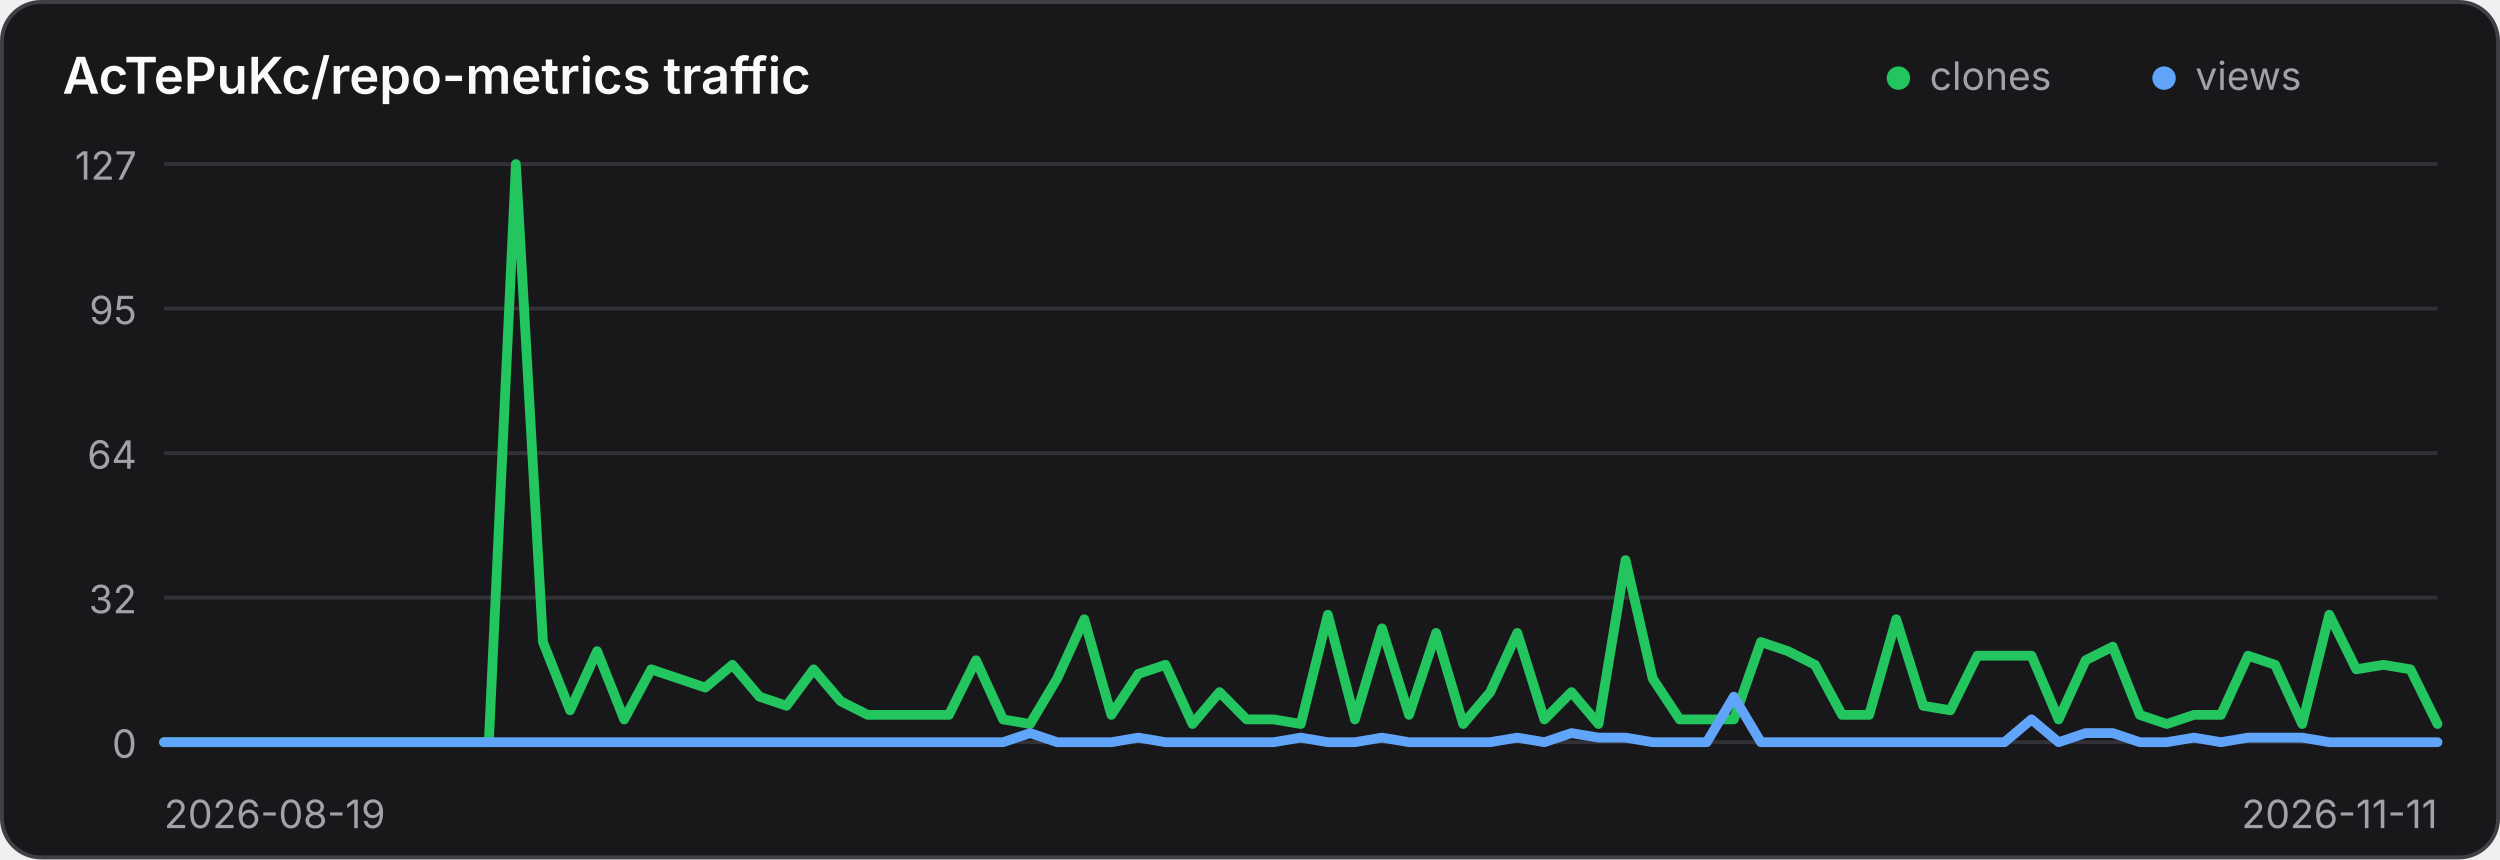
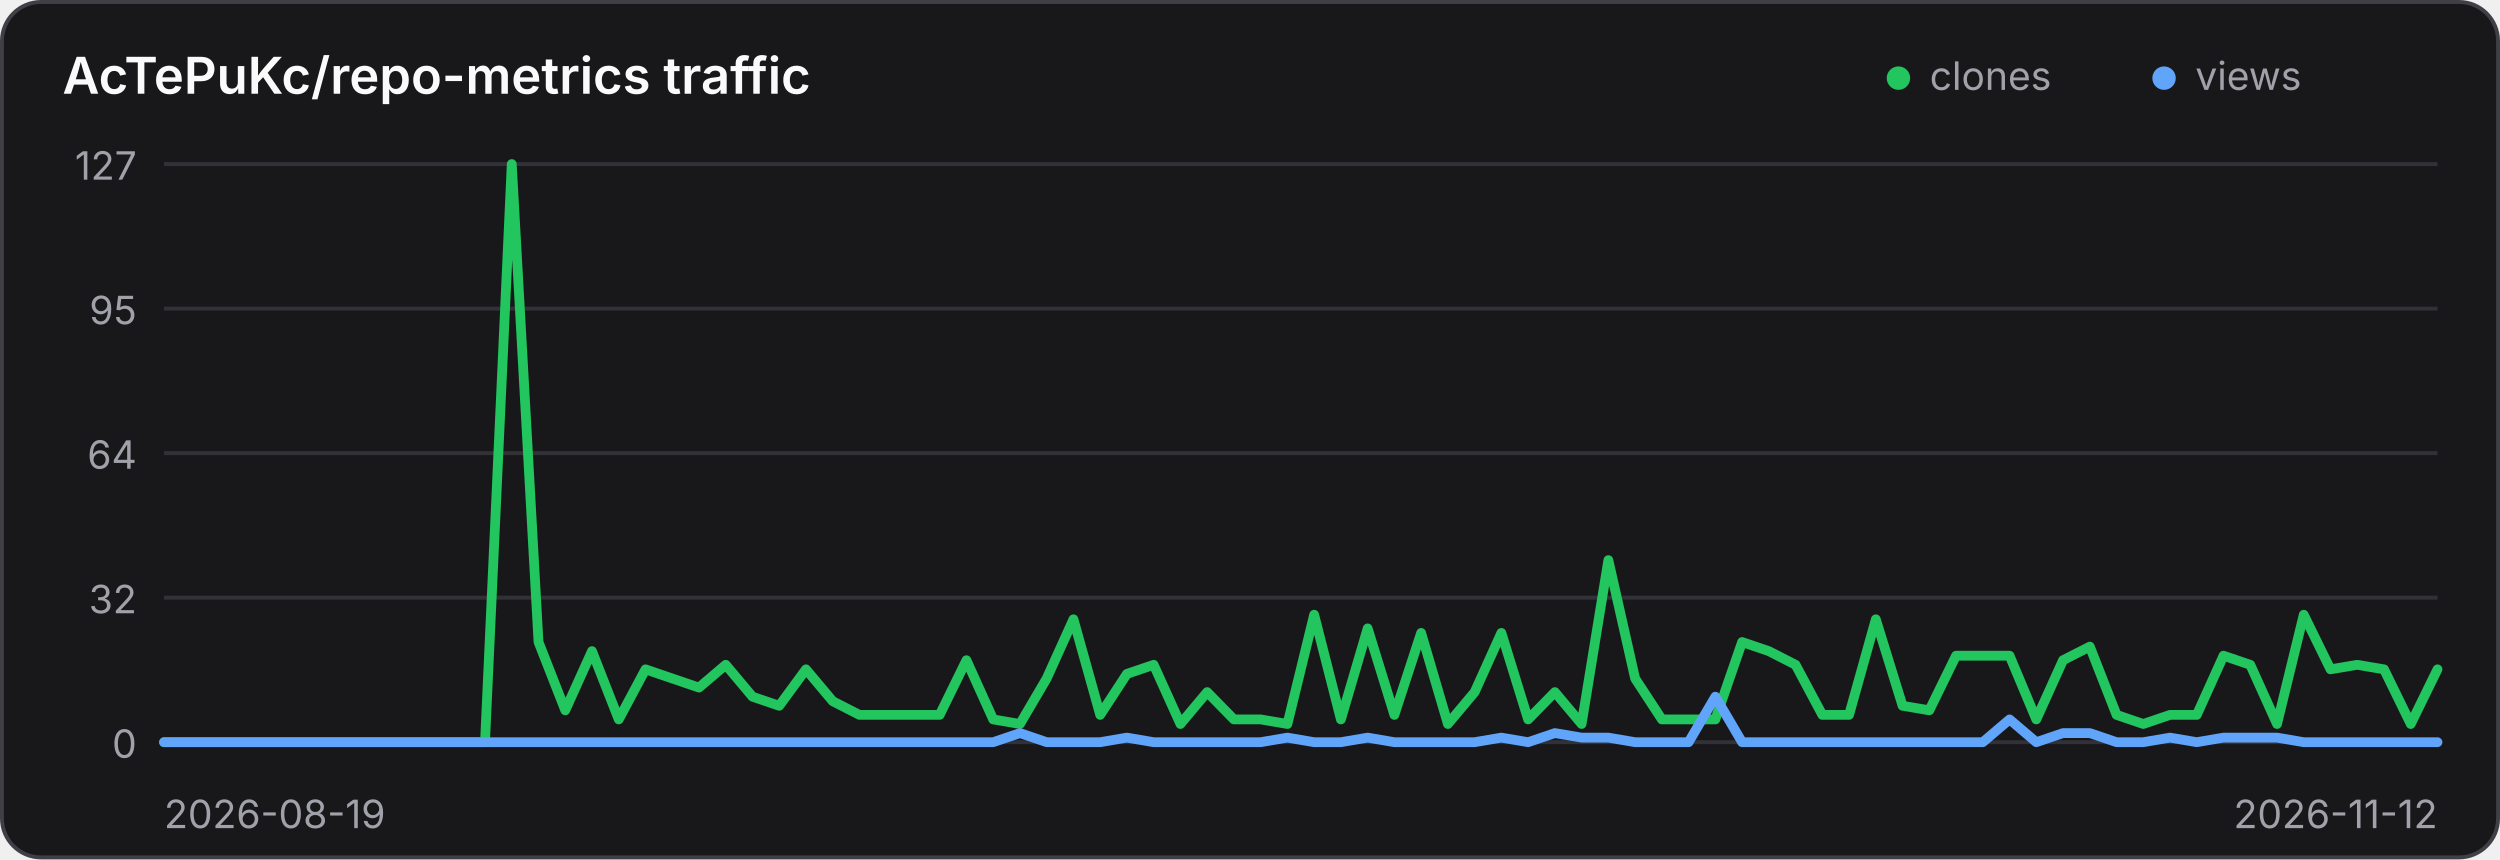
<svg xmlns="http://www.w3.org/2000/svg" width="640" height="220" viewBox="0 0 640 220" role="img" aria-label="Traffic history for AcTePuKc/repo-metrics">
  <style>
    .panel { fill: #18181b; stroke: #3f3f46; }
    .title { fill: #fafafa; }
    .axis { fill: #a1a1aa; font: 10px Inter,ui-sans-serif,system-ui,sans-serif; }
    .grid { stroke: #3f3f46; stroke-width: 1; opacity: .65; }
    @media (prefers-color-scheme: light) {
      .panel { fill: #ffffff; stroke: #d4d4d8; }
      .title { fill: #18181b; }
      .axis { fill: #71717a; }
      .grid { stroke: #d4d4d8; }
    }
  </style>
  <rect class="panel" x="0.5" y="0.5" width="639" height="219" rx="10" stroke-width="1" />
  <text class="title" x="16" y="24" font-family="Inter,ui-sans-serif,system-ui,sans-serif" font-size="13" font-weight="600">AcTePuKc/repo-metrics traffic</text>
  <circle cx="486" cy="20" r="3" fill="#22c55e" />
  <text class="axis" x="494" y="23">clones</text>
  <circle cx="554" cy="20" r="3" fill="#60a5fa" />
  <text class="axis" x="562" y="23">views</text>
  <line class="grid" x1="42" y1="42.00" x2="624" y2="42.00" />
  <text class="axis" x="35" y="46.00" text-anchor="end">127</text>
  <line class="grid" x1="42" y1="79.00" x2="624" y2="79.00" />
  <text class="axis" x="35" y="83.00" text-anchor="end">95</text>
  <line class="grid" x1="42" y1="116.00" x2="624" y2="116.00" />
  <text class="axis" x="35" y="120.00" text-anchor="end">64</text>
  <line class="grid" x1="42" y1="153.00" x2="624" y2="153.00" />
  <text class="axis" x="35" y="157.00" text-anchor="end">32</text>
  <line class="grid" x1="42" y1="190.00" x2="624" y2="190.00" />
  <text class="axis" x="35" y="194.00" text-anchor="end">0</text>
-   <polyline points="42.00,190.00 48.93,190.00 55.86,190.00 62.79,190.00 69.71,190.00 76.64,190.00 83.57,190.00 90.50,190.00 97.43,190.00 104.36,190.00 111.29,190.00 118.21,190.00 125.14,190.00 132.07,42.00 139.00,164.36 145.93,181.84 152.86,166.69 159.79,184.17 166.71,171.35 173.64,173.69 180.57,176.02 187.50,170.19 194.43,178.35 201.36,180.68 208.29,171.35 215.21,179.51 222.14,183.01 229.07,183.01 236.00,183.01 242.93,183.01 249.86,169.02 256.79,184.17 263.71,185.34 270.64,173.69 277.57,158.54 284.50,183.01 291.43,172.52 298.36,170.19 305.29,185.34 312.21,177.18 319.14,184.17 326.07,184.17 333.00,185.34 339.93,157.37 346.86,184.17 353.79,160.87 360.71,183.01 367.64,162.03 374.57,185.34 381.50,177.18 388.43,162.03 395.36,184.17 402.29,177.18 409.21,185.34 416.14,143.39 423.07,173.69 430.00,184.17 436.93,184.17 443.86,184.17 450.79,164.36 457.71,166.69 464.64,170.19 471.57,183.01 478.50,183.01 485.43,158.54 492.36,180.68 499.29,181.84 506.21,167.86 513.14,167.86 520.07,167.86 527.00,184.17 533.93,169.02 540.86,165.53 547.79,183.01 554.71,185.34 561.64,183.01 568.57,183.01 575.50,167.86 582.43,170.19 589.36,185.34 596.29,157.37 603.21,171.35 610.14,170.19 617.07,171.35 624.00,185.34" fill="none" stroke="#22c55e" stroke-width="2.5" stroke-linecap="round" stroke-linejoin="round" />
-   <polyline points="42.00,190.00 48.93,190.00 55.86,190.00 62.79,190.00 69.71,190.00 76.64,190.00 83.57,190.00 90.50,190.00 97.43,190.00 104.36,190.00 111.29,190.00 118.21,190.00 125.14,190.00 132.07,190.00 139.00,190.00 145.93,190.00 152.86,190.00 159.79,190.00 166.71,190.00 173.64,190.00 180.57,190.00 187.50,190.00 194.43,190.00 201.36,190.00 208.29,190.00 215.21,190.00 222.14,190.00 229.07,190.00 236.00,190.00 242.93,190.00 249.86,190.00 256.79,190.00 263.71,187.67 270.64,190.00 277.57,190.00 284.50,190.00 291.43,188.83 298.36,190.00 305.29,190.00 312.21,190.00 319.14,190.00 326.07,190.00 333.00,188.83 339.93,190.00 346.86,190.00 353.79,188.83 360.71,190.00 367.64,190.00 374.57,190.00 381.50,190.00 388.43,188.83 395.36,190.00 402.29,187.67 409.21,188.83 416.14,188.83 423.07,190.00 430.00,190.00 436.93,190.00 443.86,178.35 450.79,190.00 457.71,190.00 464.64,190.00 471.57,190.00 478.50,190.00 485.43,190.00 492.36,190.00 499.29,190.00 506.21,190.00 513.14,190.00 520.07,184.17 527.00,190.00 533.93,187.67 540.86,187.67 547.79,190.00 554.71,190.00 561.64,188.83 568.57,190.00 575.50,188.83 582.43,188.83 589.36,188.83 596.29,190.00 603.21,190.00 610.14,190.00 617.07,190.00 624.00,190.00" fill="none" stroke="#60a5fa" stroke-width="2.5" stroke-linecap="round" stroke-linejoin="round" />
+   <polyline points="42.00,190.00 48.85,190.00 55.69,190.00 62.54,190.00 69.39,190.00 76.24,190.00 83.08,190.00 89.93,190.00 96.78,190.00 103.62,190.00 110.47,190.00 117.32,190.00 124.16,190.00 131.01,42.00 137.86,164.36 144.71,181.84 151.55,166.69 158.40,184.17 165.25,171.35 172.09,173.69 178.94,176.02 185.79,170.19 192.64,178.35 199.48,180.68 206.33,171.35 213.18,179.51 220.02,183.01 226.87,183.01 233.72,183.01 240.56,183.01 247.41,169.02 254.26,184.17 261.11,185.34 267.95,173.69 274.80,158.54 281.65,183.01 288.49,172.52 295.34,170.19 302.19,185.34 309.04,177.18 315.88,184.17 322.73,184.17 329.58,185.34 336.42,157.37 343.27,184.17 350.12,160.87 356.96,183.01 363.81,162.03 370.66,185.34 377.51,177.18 384.35,162.03 391.20,184.17 398.05,177.18 404.89,185.34 411.74,143.39 418.59,173.69 425.44,184.17 432.28,184.17 439.13,184.17 445.98,164.36 452.82,166.69 459.67,170.19 466.52,183.01 473.36,183.01 480.21,158.54 487.06,180.68 493.91,181.84 500.75,167.86 507.60,167.86 514.45,167.86 521.29,184.17 528.14,169.02 534.99,165.53 541.84,183.01 548.68,185.34 555.53,183.01 562.38,183.01 569.22,167.86 576.07,170.19 582.92,185.34 589.76,157.37 596.61,171.35 603.46,170.19 610.31,171.35 617.15,185.34 624.00,171.35" fill="none" stroke="#22c55e" stroke-width="2.5" stroke-linecap="round" stroke-linejoin="round" />
+   <polyline points="42.00,190.00 48.85,190.00 55.69,190.00 62.54,190.00 69.39,190.00 76.24,190.00 83.08,190.00 89.93,190.00 96.78,190.00 103.62,190.00 110.47,190.00 117.32,190.00 124.16,190.00 131.01,190.00 137.86,190.00 144.71,190.00 151.55,190.00 158.40,190.00 165.25,190.00 172.09,190.00 178.94,190.00 185.79,190.00 192.64,190.00 199.48,190.00 206.33,190.00 213.18,190.00 220.02,190.00 226.87,190.00 233.72,190.00 240.56,190.00 247.41,190.00 254.26,190.00 261.11,187.67 267.95,190.00 274.80,190.00 281.65,190.00 288.49,188.83 295.34,190.00 302.19,190.00 309.04,190.00 315.88,190.00 322.73,190.00 329.58,188.83 336.42,190.00 343.27,190.00 350.12,188.83 356.96,190.00 363.81,190.00 370.66,190.00 377.51,190.00 384.35,188.83 391.20,190.00 398.05,187.67 404.89,188.83 411.74,188.83 418.59,190.00 425.44,190.00 432.28,190.00 439.13,178.35 445.98,190.00 452.82,190.00 459.67,190.00 466.52,190.00 473.36,190.00 480.21,190.00 487.06,190.00 493.91,190.00 500.75,190.00 507.60,190.00 514.45,184.17 521.29,190.00 528.14,187.67 534.99,187.67 541.84,190.00 548.68,190.00 555.53,188.83 562.38,190.00 569.22,188.83 576.07,188.83 582.92,188.83 589.76,190.00 596.61,190.00 603.46,190.00 610.31,190.00 617.15,190.00 624.00,190.00" fill="none" stroke="#60a5fa" stroke-width="2.5" stroke-linecap="round" stroke-linejoin="round" />
  <text class="axis" x="42" y="212">2026-08-19</text>
-   <text class="axis" x="624" y="212" text-anchor="end">2026-11-11</text>
+   <text class="axis" x="624" y="212" text-anchor="end">2026-11-12</text>
</svg>
